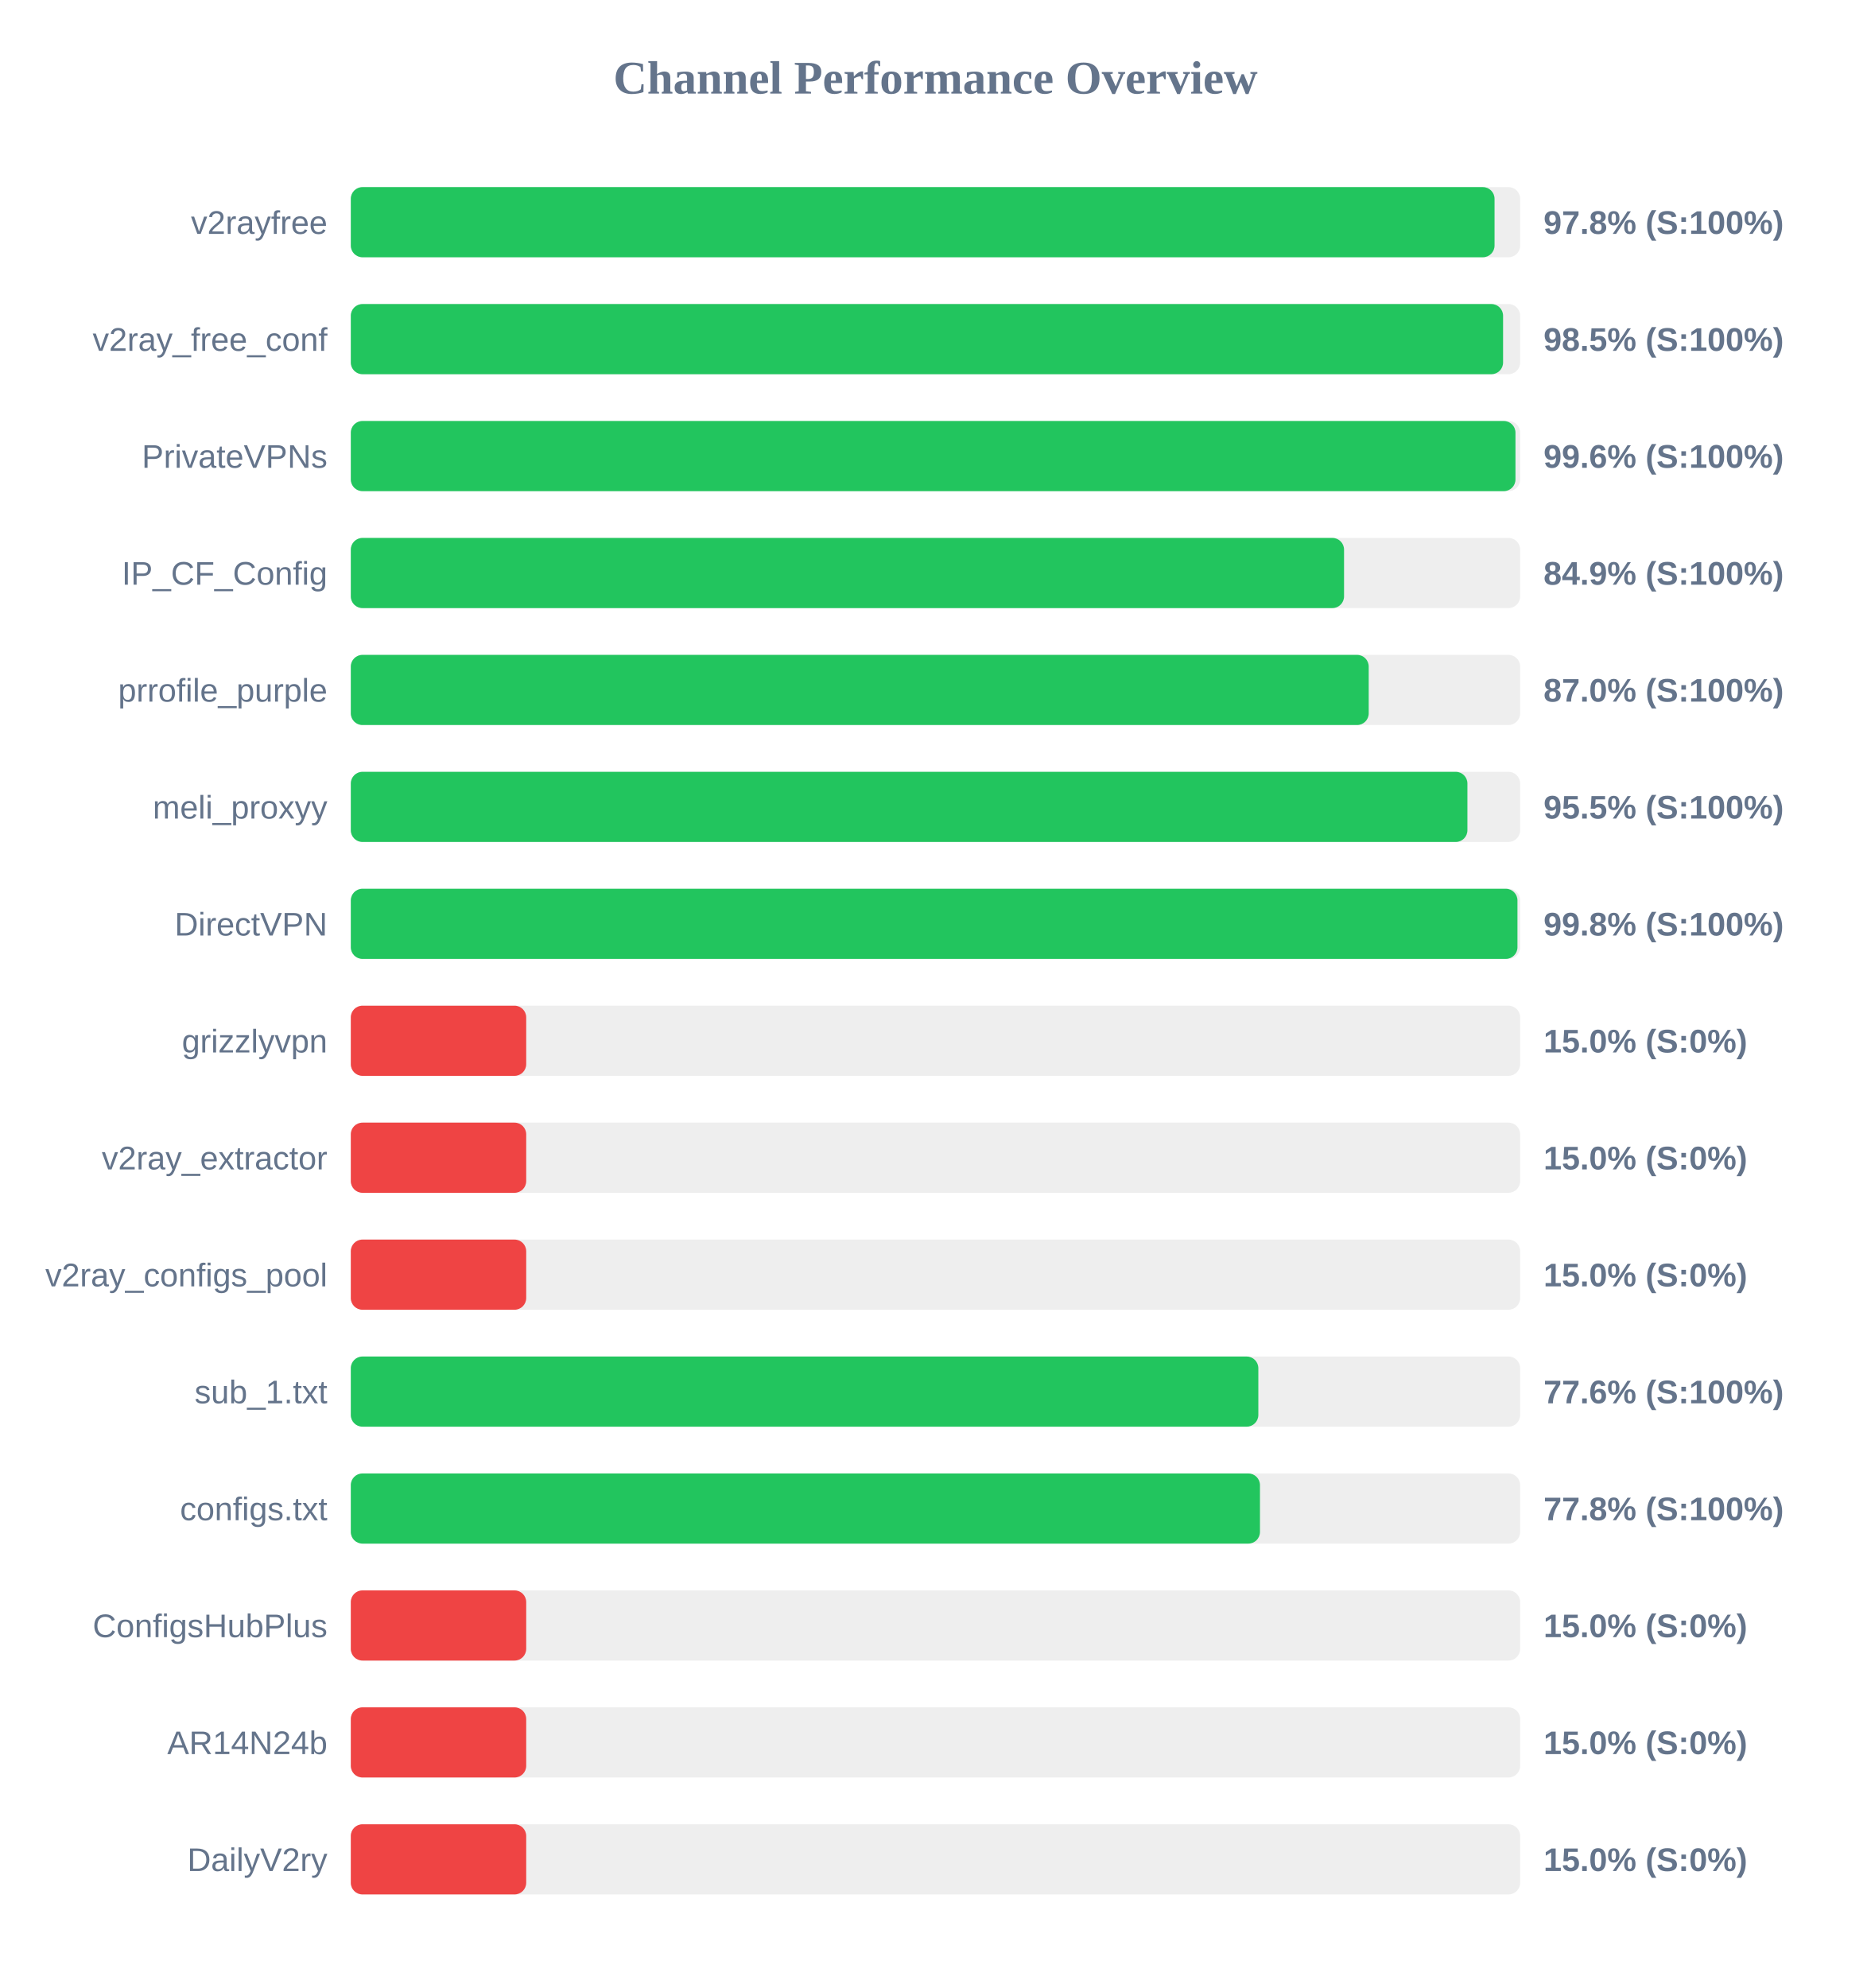
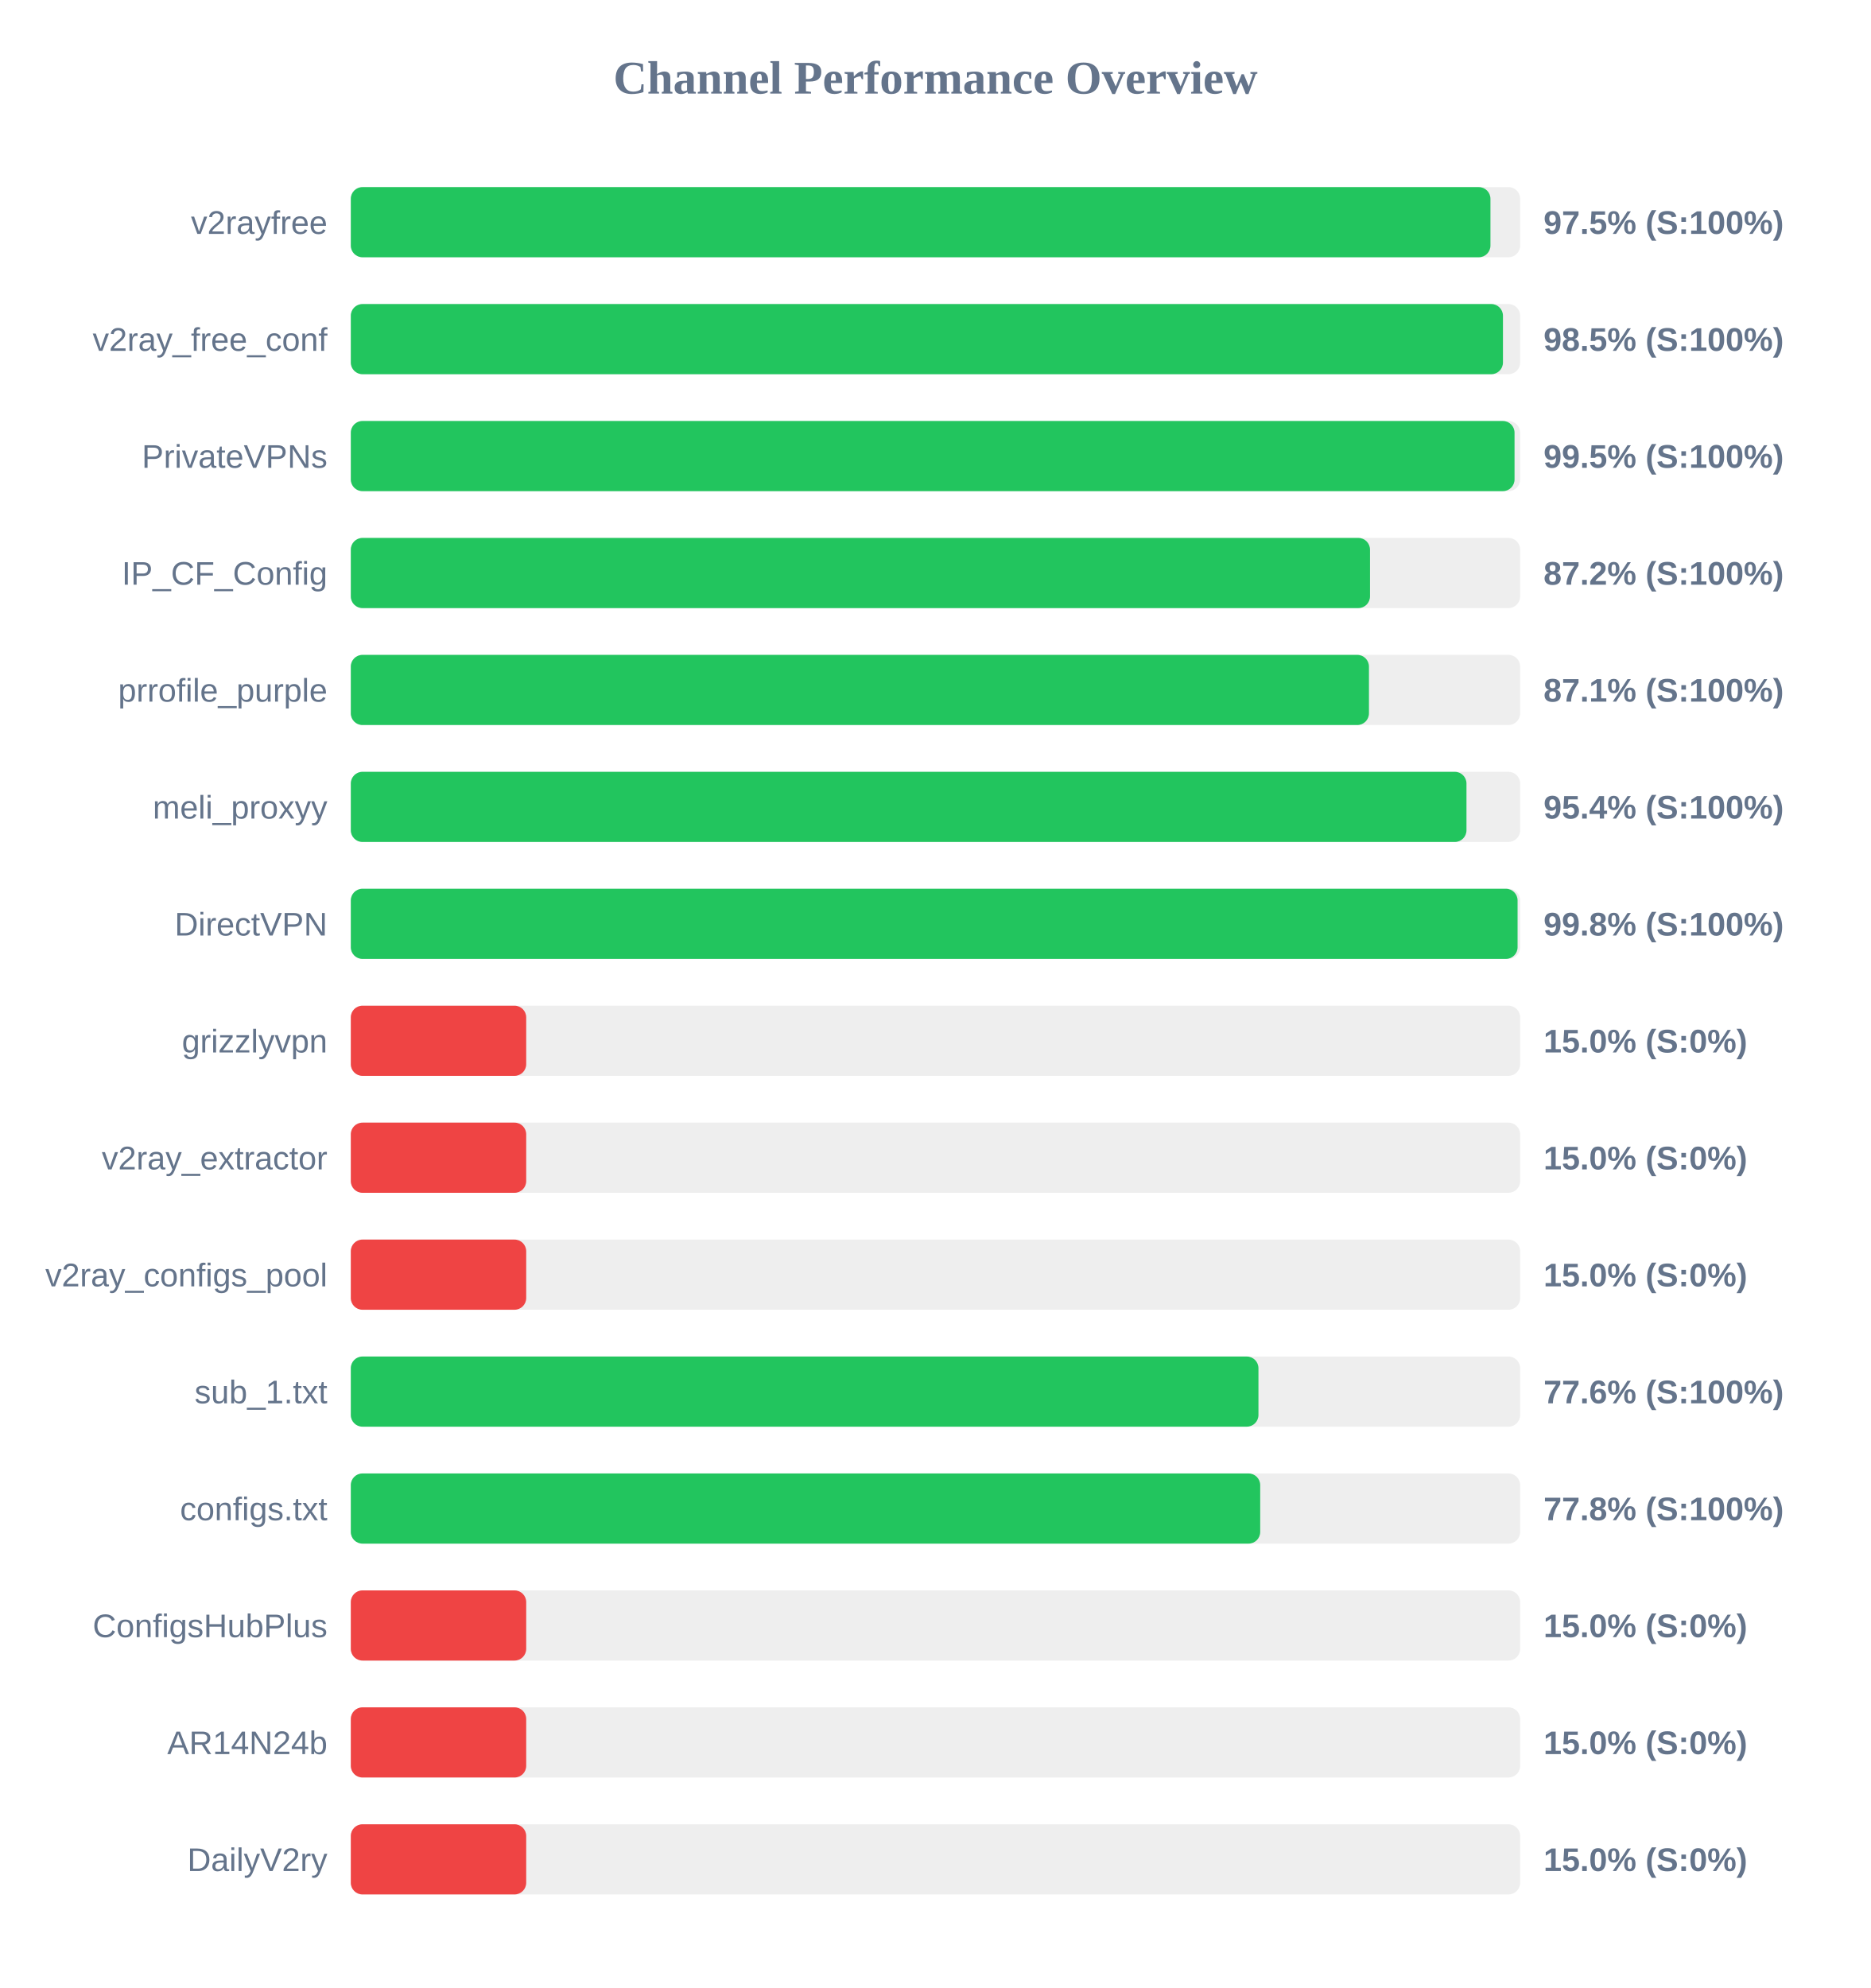
<svg xmlns="http://www.w3.org/2000/svg" width="800" height="850" version="1.1">
  <style>
        .row { font: 14px Arial; fill: #64748b; }
        .score { font: bold 14px Arial; fill: #64748b; }
    </style>
  <text x="400" y="40" text-anchor="middle" font-size="20px" font-weight="bold" fill="#64748b">Channel Performance Overview</text>
  <rect x="150" y="80" width="500" height="30" fill="#eee" rx="5" />
-   <rect x="150" y="80" width="489.05" height="30" fill="#22c55e" rx="5" />
+   <rect x="150" y="80" width="487.3" height="30" fill="#22c55e" rx="5" />
  <text x="140" y="100" text-anchor="end" class="row">v2rayfree</text>
-   <text x="660" y="100" text-anchor="start" class="score">97.8% (S:100%)</text>
+   <text x="660" y="100" text-anchor="start" class="score">97.5% (S:100%)</text>
  <rect x="150" y="130" width="500" height="30" fill="#eee" rx="5" />
-   <rect x="150" y="130" width="492.7" height="30" fill="#22c55e" rx="5" />
+   <rect x="150" y="130" width="492.65" height="30" fill="#22c55e" rx="5" />
  <text x="140" y="150" text-anchor="end" class="row">v2ray_free_conf</text>
  <text x="660" y="150" text-anchor="start" class="score">98.5% (S:100%)</text>
  <rect x="150" y="180" width="500" height="30" fill="#eee" rx="5" />
-   <rect x="150" y="180" width="498.0" height="30" fill="#22c55e" rx="5" />
+   <rect x="150" y="180" width="497.6" height="30" fill="#22c55e" rx="5" />
  <text x="140" y="200" text-anchor="end" class="row">PrivateVPNs</text>
-   <text x="660" y="200" text-anchor="start" class="score">99.6% (S:100%)</text>
+   <text x="660" y="200" text-anchor="start" class="score">99.5% (S:100%)</text>
  <rect x="150" y="230" width="500" height="30" fill="#eee" rx="5" />
-   <rect x="150" y="230" width="424.7" height="30" fill="#22c55e" rx="5" />
+   <rect x="150" y="230" width="435.8" height="30" fill="#22c55e" rx="5" />
  <text x="140" y="250" text-anchor="end" class="row">IP_CF_Config</text>
-   <text x="660" y="250" text-anchor="start" class="score">84.9% (S:100%)</text>
+   <text x="660" y="250" text-anchor="start" class="score">87.2% (S:100%)</text>
  <rect x="150" y="280" width="500" height="30" fill="#eee" rx="5" />
-   <rect x="150" y="280" width="435.25" height="30" fill="#22c55e" rx="5" />
+   <rect x="150" y="280" width="435.35" height="30" fill="#22c55e" rx="5" />
  <text x="140" y="300" text-anchor="end" class="row">prrofile_purple</text>
-   <text x="660" y="300" text-anchor="start" class="score">87.0% (S:100%)</text>
+   <text x="660" y="300" text-anchor="start" class="score">87.1% (S:100%)</text>
  <rect x="150" y="330" width="500" height="30" fill="#eee" rx="5" />
-   <rect x="150" y="330" width="477.45" height="30" fill="#22c55e" rx="5" />
+   <rect x="150" y="330" width="477.05" height="30" fill="#22c55e" rx="5" />
  <text x="140" y="350" text-anchor="end" class="row">meli_proxyy</text>
-   <text x="660" y="350" text-anchor="start" class="score">95.5% (S:100%)</text>
+   <text x="660" y="350" text-anchor="start" class="score">95.4% (S:100%)</text>
  <rect x="150" y="380" width="500" height="30" fill="#eee" rx="5" />
-   <rect x="150" y="380" width="498.85" height="30" fill="#22c55e" rx="5" />
+   <rect x="150" y="380" width="498.9" height="30" fill="#22c55e" rx="5" />
  <text x="140" y="400" text-anchor="end" class="row">DirectVPN</text>
  <text x="660" y="400" text-anchor="start" class="score">99.8% (S:100%)</text>
  <rect x="150" y="430" width="500" height="30" fill="#eee" rx="5" />
  <rect x="150" y="430" width="75.0" height="30" fill="#ef4444" rx="5" />
  <text x="140" y="450" text-anchor="end" class="row">grizzlyvpn</text>
  <text x="660" y="450" text-anchor="start" class="score">15.0% (S:0%)</text>
  <rect x="150" y="480" width="500" height="30" fill="#eee" rx="5" />
  <rect x="150" y="480" width="75.0" height="30" fill="#ef4444" rx="5" />
  <text x="140" y="500" text-anchor="end" class="row">v2ray_extractor</text>
  <text x="660" y="500" text-anchor="start" class="score">15.0% (S:0%)</text>
  <rect x="150" y="530" width="500" height="30" fill="#eee" rx="5" />
  <rect x="150" y="530" width="75.0" height="30" fill="#ef4444" rx="5" />
  <text x="140" y="550" text-anchor="end" class="row">v2ray_configs_pool</text>
  <text x="660" y="550" text-anchor="start" class="score">15.0% (S:0%)</text>
  <rect x="150" y="580" width="500" height="30" fill="#eee" rx="5" />
-   <rect x="150" y="580" width="388.05" height="30" fill="#22c55e" rx="5" />
+   <rect x="150" y="580" width="388.1" height="30" fill="#22c55e" rx="5" />
  <text x="140" y="600" text-anchor="end" class="row">sub_1.txt</text>
  <text x="660" y="600" text-anchor="start" class="score">77.6% (S:100%)</text>
  <rect x="150" y="630" width="500" height="30" fill="#eee" rx="5" />
-   <rect x="150" y="630" width="388.75" height="30" fill="#22c55e" rx="5" />
+   <rect x="150" y="630" width="388.85" height="30" fill="#22c55e" rx="5" />
  <text x="140" y="650" text-anchor="end" class="row">configs.txt</text>
  <text x="660" y="650" text-anchor="start" class="score">77.8% (S:100%)</text>
  <rect x="150" y="680" width="500" height="30" fill="#eee" rx="5" />
  <rect x="150" y="680" width="75.0" height="30" fill="#ef4444" rx="5" />
  <text x="140" y="700" text-anchor="end" class="row">ConfigsHubPlus</text>
  <text x="660" y="700" text-anchor="start" class="score">15.0% (S:0%)</text>
  <rect x="150" y="730" width="500" height="30" fill="#eee" rx="5" />
  <rect x="150" y="730" width="75.0" height="30" fill="#ef4444" rx="5" />
  <text x="140" y="750" text-anchor="end" class="row">AR14N24b</text>
  <text x="660" y="750" text-anchor="start" class="score">15.0% (S:0%)</text>
  <rect x="150" y="780" width="500" height="30" fill="#eee" rx="5" />
  <rect x="150" y="780" width="75.0" height="30" fill="#ef4444" rx="5" />
  <text x="140" y="800" text-anchor="end" class="row">DailyV2ry</text>
  <text x="660" y="800" text-anchor="start" class="score">15.0% (S:0%)</text>
</svg>
